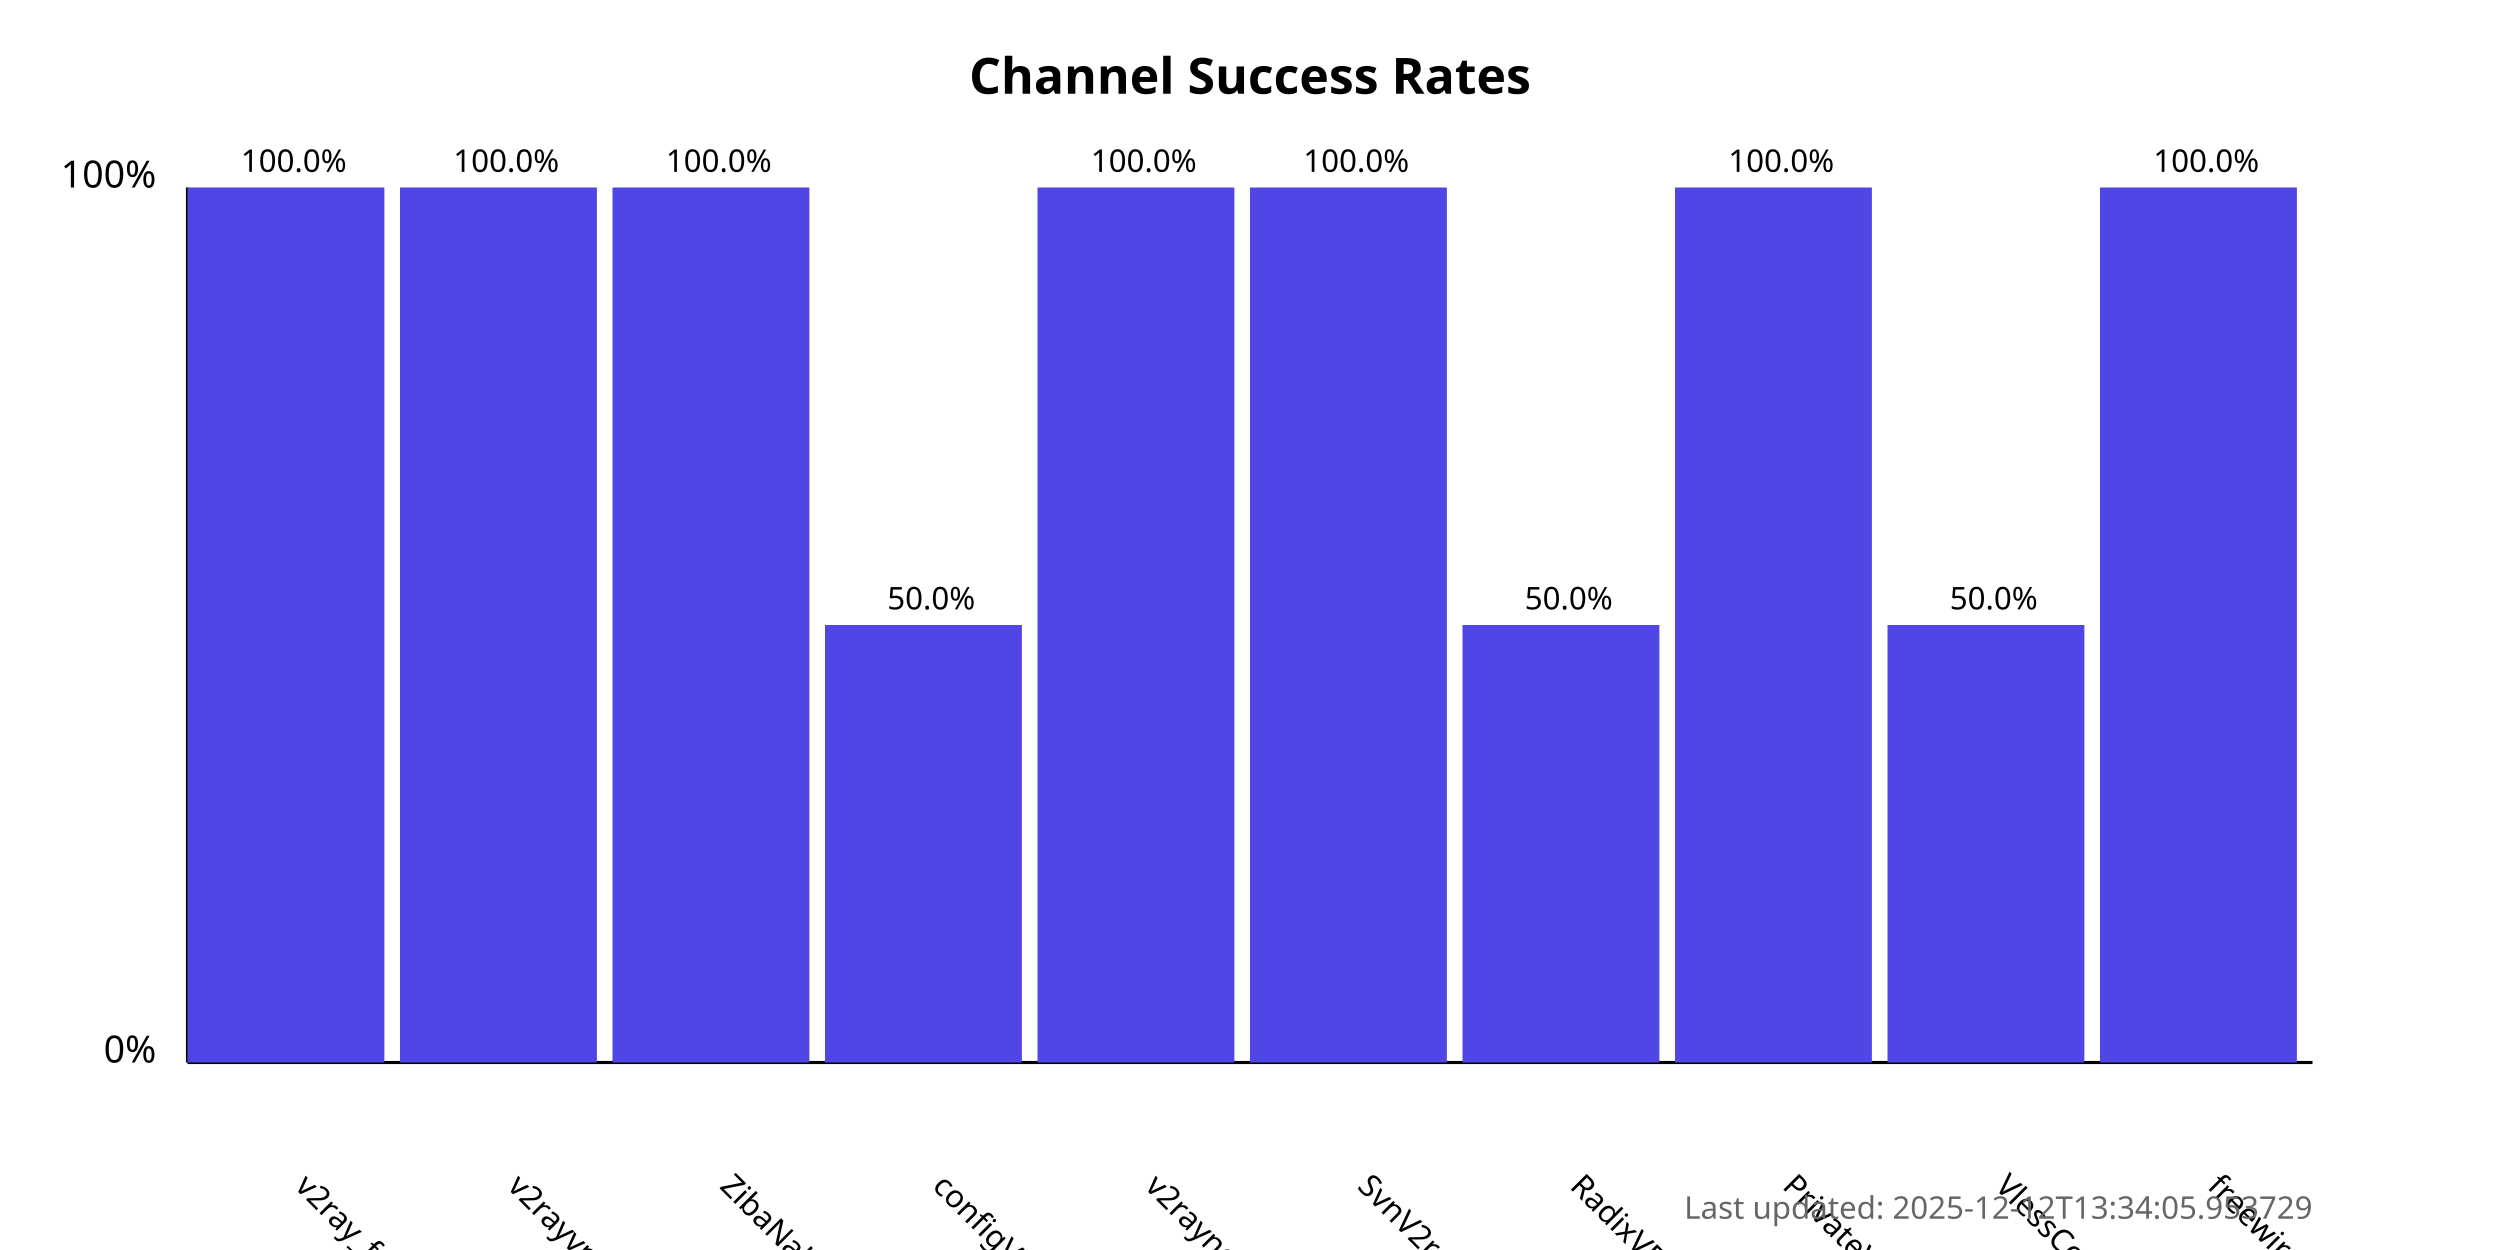
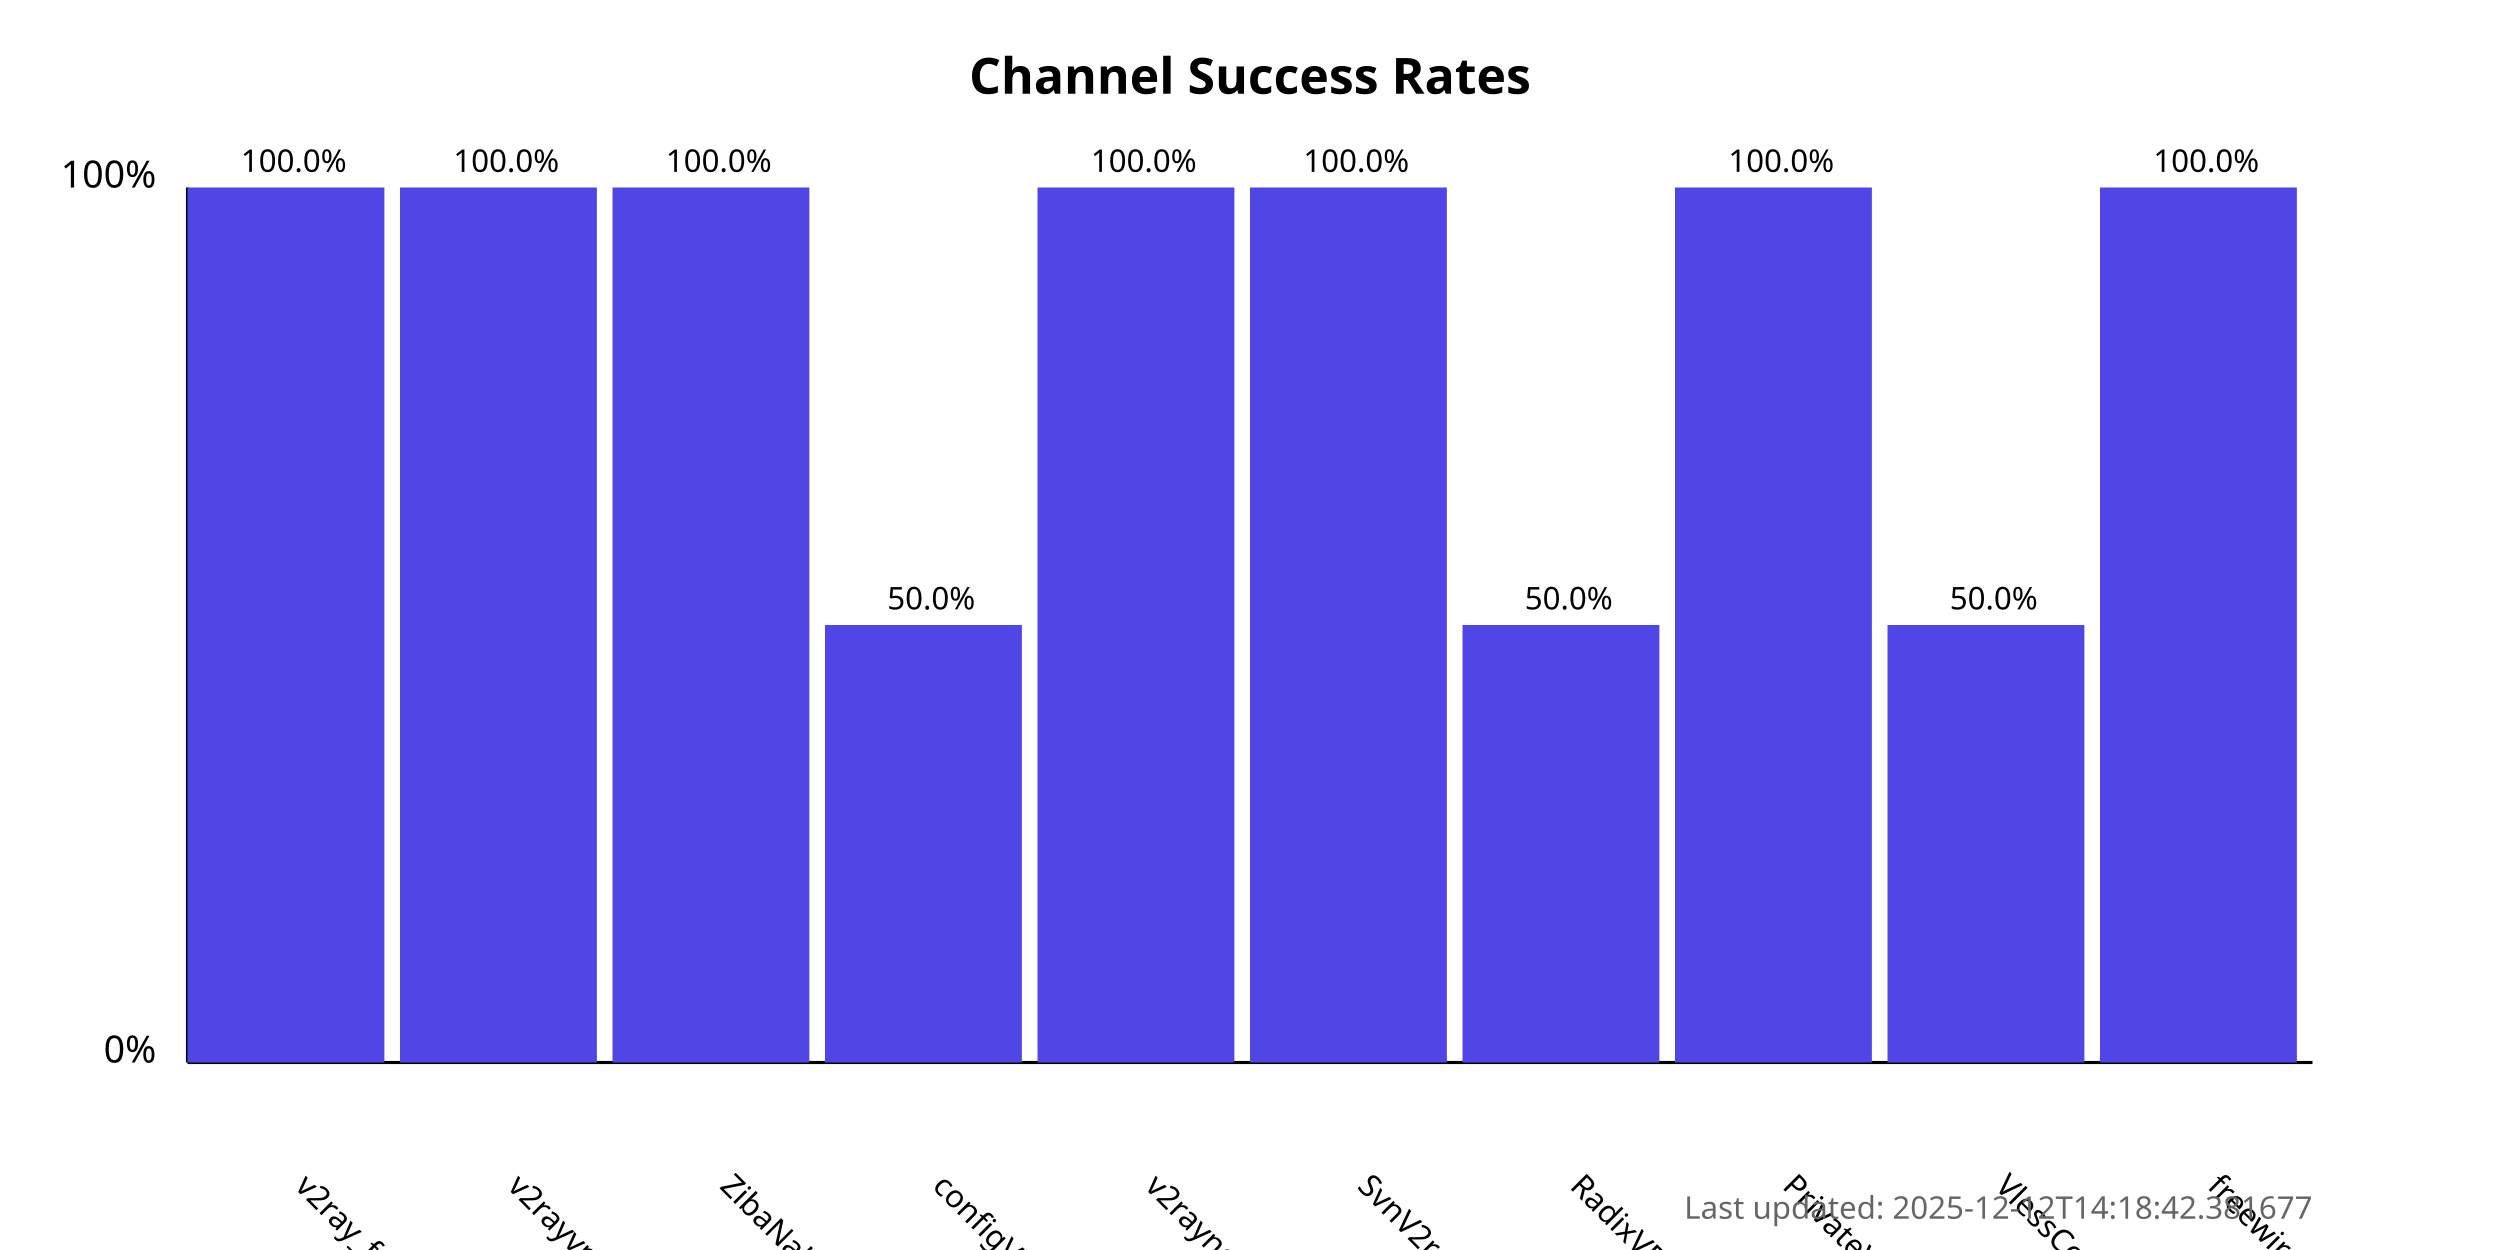
<svg xmlns="http://www.w3.org/2000/svg" width="800" height="400">
  <style>
            .chart-title { font: bold 16px sans-serif; }
            .axis-label { font: 12px sans-serif; }
            .tick-label { font: 10px sans-serif; }
            .bar { fill: #4f46e5; }
            .bar:hover { fill: #6366f1; }
            .timestamp { font: 10px sans-serif; fill: #666; }
        </style>
  <text x="400.0" y="30" text-anchor="middle" class="chart-title">
            Channel Success Rates
        </text>
  <line x1="60" y1="340" x2="60" y2="60" stroke="black" stroke-width="1" />
  <line x1="60" y1="340" x2="740" y2="340" stroke="black" stroke-width="1" />
  <text x="50" y="340" text-anchor="end" class="axis-label">0%</text>
  <text x="50" y="60" text-anchor="end" class="axis-label">100%</text>
  <g>
    <rect x="60" y="60.0" width="63.0" height="280.0" class="bar" />
    <text x="94.0" y="380" transform="rotate(45, 94.0, 380)" text-anchor="start" class="tick-label">
                v2ray_free_conf
            </text>
    <text x="94.0" y="55.0" text-anchor="middle" class="tick-label">
                100.0%
            </text>
  </g>
  <g>
    <rect x="128.0" y="60.0" width="63.0" height="280.0" class="bar" />
    <text x="162.0" y="380" transform="rotate(45, 162.0, 380)" text-anchor="start" class="tick-label">
                v2rayvpno
            </text>
    <text x="162.0" y="55.0" text-anchor="middle" class="tick-label">
                100.0%
            </text>
  </g>
  <g>
    <rect x="196.0" y="60.0" width="63.0" height="280.0" class="bar" />
    <text x="230.0" y="380" transform="rotate(45, 230.0, 380)" text-anchor="start" class="tick-label">
                ZibaNabz
            </text>
    <text x="230.0" y="55.0" text-anchor="middle" class="tick-label">
                100.0%
            </text>
  </g>
  <g>
    <rect x="264.0" y="200.0" width="63.0" height="140.0" class="bar" />
    <text x="298.0" y="380" transform="rotate(45, 298.0, 380)" text-anchor="start" class="tick-label">
                configV2rayForFree
            </text>
    <text x="298.0" y="195.0" text-anchor="middle" class="tick-label">
                50.0%
            </text>
  </g>
  <g>
    <rect x="332.0" y="60.0" width="63.0" height="280.0" class="bar" />
    <text x="366.0" y="380" transform="rotate(45, 366.0, 380)" text-anchor="start" class="tick-label">
                v2rayngvpn
            </text>
    <text x="366.0" y="55.0" text-anchor="middle" class="tick-label">
                100.0%
            </text>
  </g>
  <g>
    <rect x="400.0" y="60.0" width="63.0" height="280.0" class="bar" />
    <text x="434.0" y="380" transform="rotate(45, 434.0, 380)" text-anchor="start" class="tick-label">
                SvnV2ray
            </text>
    <text x="434.0" y="55.0" text-anchor="middle" class="tick-label">
                100.0%
            </text>
  </g>
  <g>
    <rect x="468.0" y="200.0" width="63.0" height="140.0" class="bar" />
    <text x="502.0" y="380" transform="rotate(45, 502.0, 380)" text-anchor="start" class="tick-label">
                RadixVPN
            </text>
    <text x="502.0" y="195.0" text-anchor="middle" class="tick-label">
                50.0%
            </text>
  </g>
  <g>
    <rect x="536.0" y="60.0" width="63.0" height="280.0" class="bar" />
    <text x="570.0" y="380" transform="rotate(45, 570.0, 380)" text-anchor="start" class="tick-label">
                PrivateVPNs
            </text>
    <text x="570.0" y="55.0" text-anchor="middle" class="tick-label">
                100.0%
            </text>
  </g>
  <g>
    <rect x="604.0" y="200.0" width="63.0" height="140.0" class="bar" />
    <text x="638.0" y="380" transform="rotate(45, 638.0, 380)" text-anchor="start" class="tick-label">
                VlessConfig
            </text>
    <text x="638.0" y="195.0" text-anchor="middle" class="tick-label">
                50.0%
            </text>
  </g>
  <g>
    <rect x="672.0" y="60.0" width="63.0" height="280.0" class="bar" />
    <text x="706.0" y="380" transform="rotate(45, 706.0, 380)" text-anchor="start" class="tick-label">
                freewireguard
            </text>
    <text x="706.0" y="55.0" text-anchor="middle" class="tick-label">
                100.0%
            </text>
  </g>
  <text x="740" y="390" text-anchor="end" class="timestamp">
-             Last updated: 2025-12-12T13:34:05.953729
+             Last updated: 2025-12-12T14:18:42.381677
        </text>
</svg>
